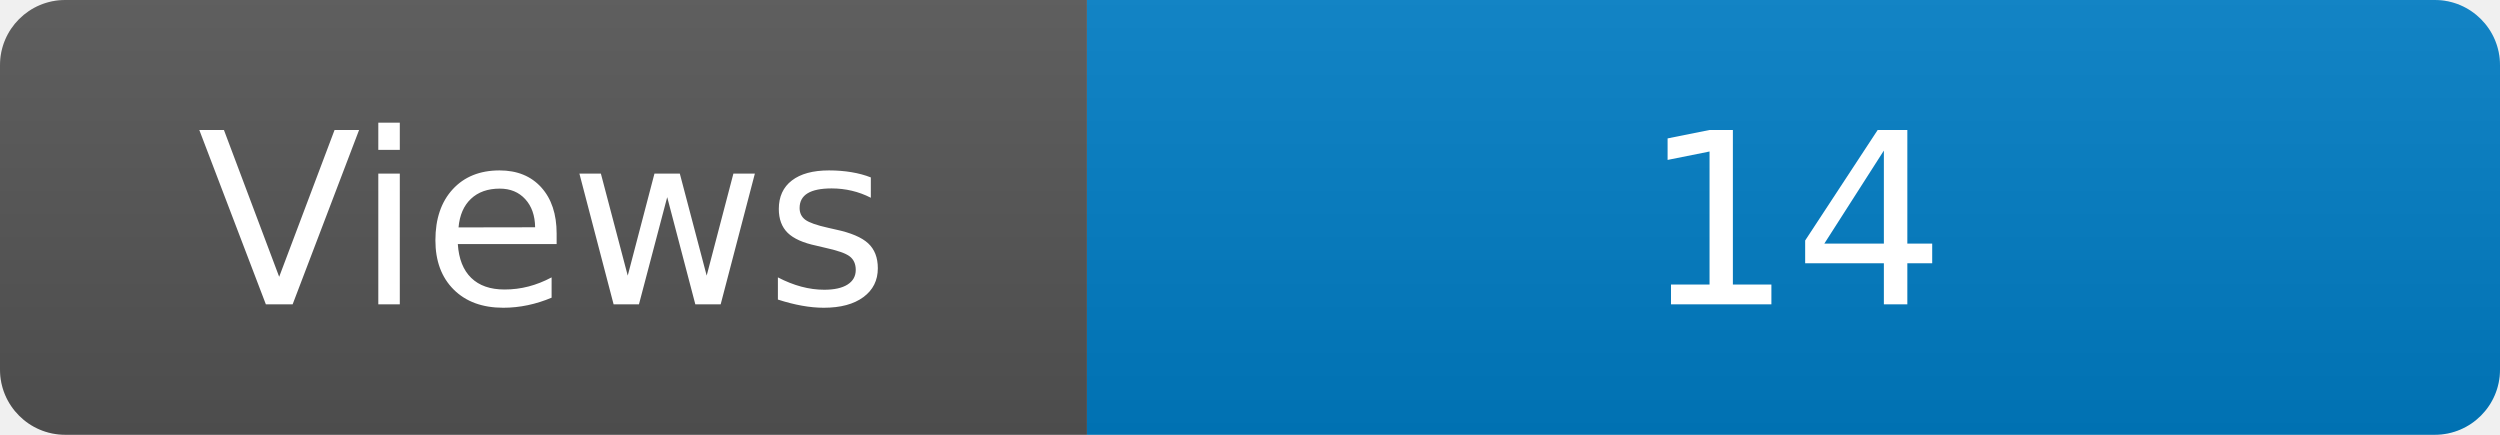
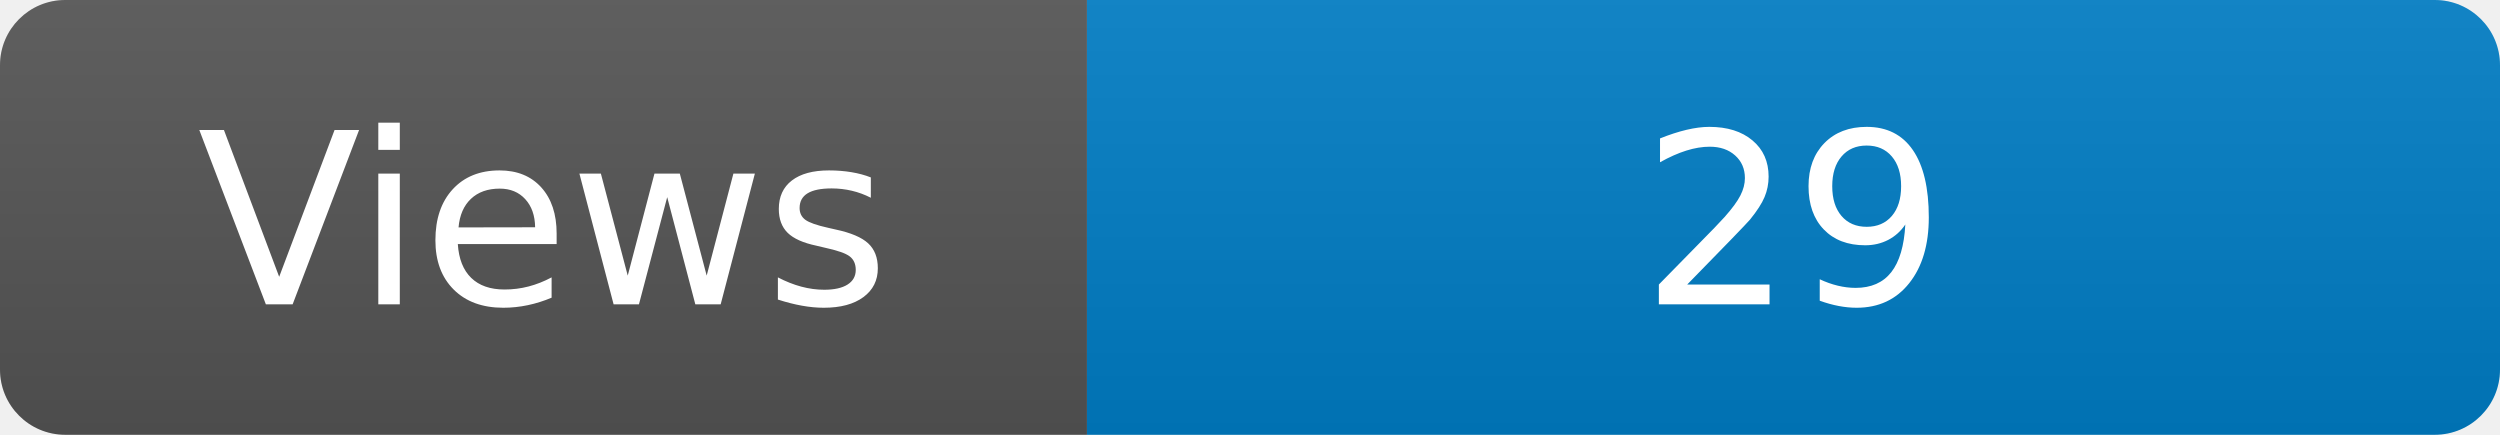
<svg xmlns="http://www.w3.org/2000/svg" width="115" height="20" role="img" aria-label="Maintained?: yes">
  <linearGradient id="s" x2="0" y2="100%">
    <stop offset="0" stop-color="#bbb" stop-opacity=".1" />
    <stop offset="1" stop-opacity=".1" />
  </linearGradient>
  <clipPath id="r">
    <rect width="115" height="20" rx="3" fill="#fff" />
  </clipPath>
  <g clip-path="url(#r)">
    <rect width="50" height="20" fill="#555" />
    <rect x="50" width="160" height="20" fill="#007ec6" />
    <rect width="115" height="20" fill="url(#s)" />
  </g>
  <g fill="#fff" text-anchor="middle" font-family="Verdana,Geneva,DejaVu Sans,sans-serif" font-size="110">
    <text x="250" y="140" transform="scale(.1)" fill="#fff">Views</text>
-     <text x="825" y="140" transform="scale(.1)" fill="#fff">14</text>
+     <text x="825" y="140" transform="scale(.1)" fill="#fff">29</text>
  </g>
</svg>
